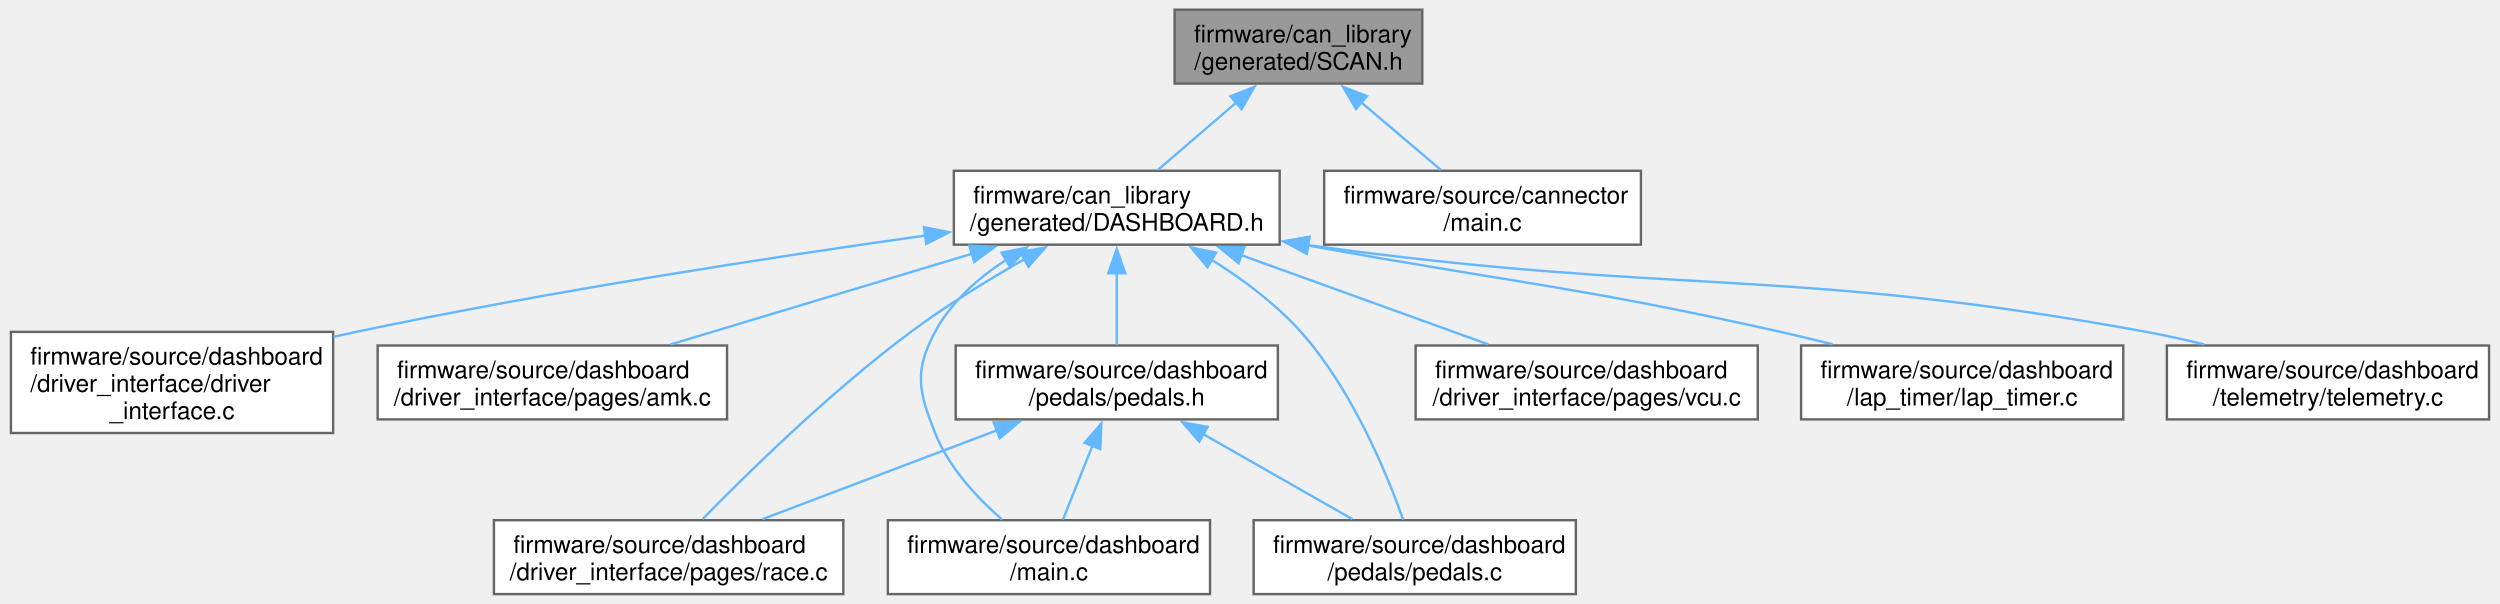
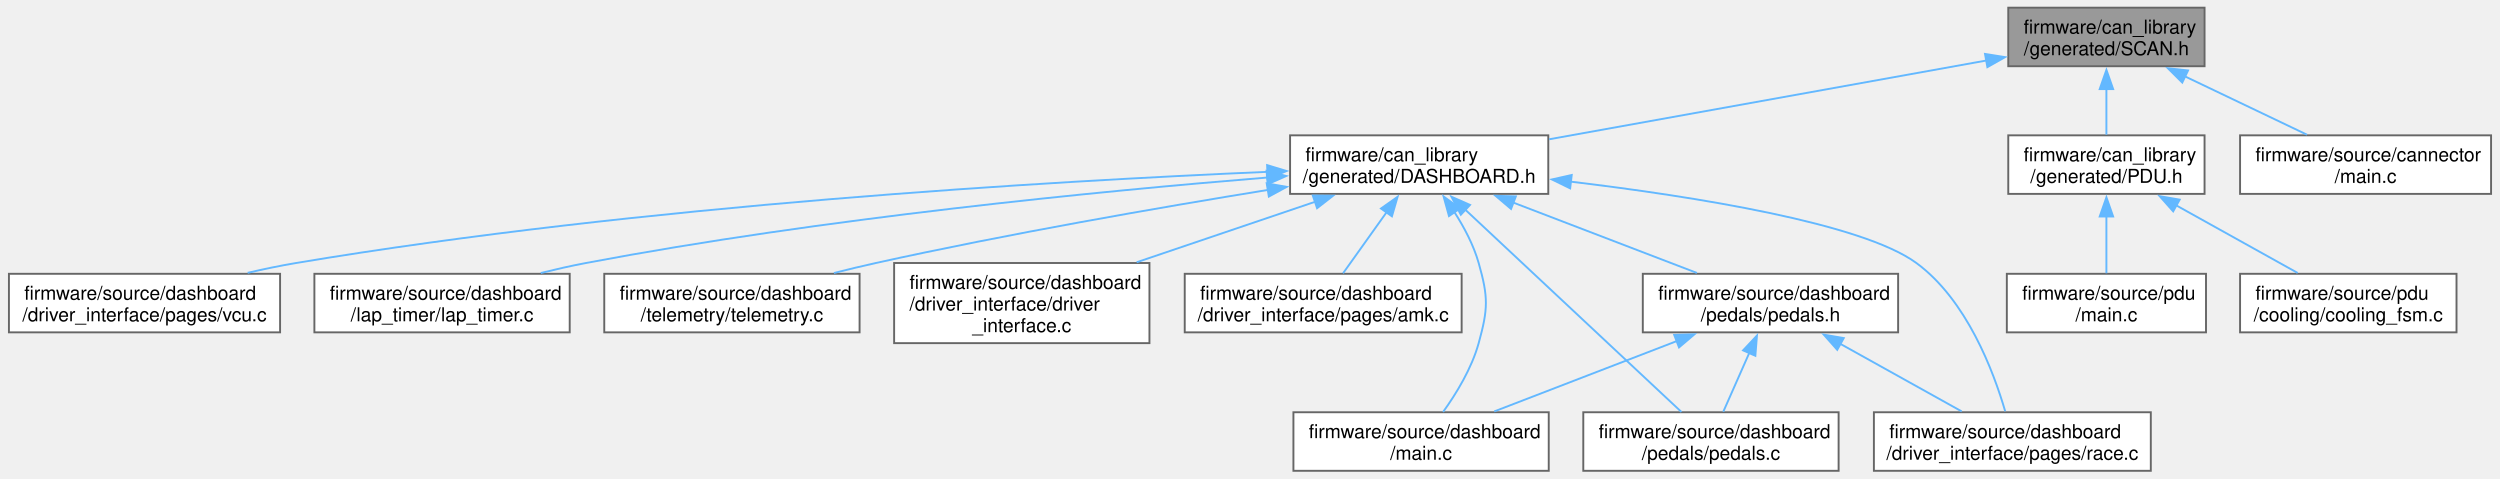
- <svg xmlns="http://www.w3.org/2000/svg" xmlns:xlink="http://www.w3.org/1999/xlink" width="1031pt" height="249pt" viewBox="0.00 0.00 1031.00 249.25">
+ <svg xmlns="http://www.w3.org/2000/svg" xmlns:xlink="http://www.w3.org/1999/xlink" width="1301pt" height="249pt" viewBox="0.00 0.00 1301.00 249.25">
  <g id="graph0" class="graph" transform="scale(1 1) rotate(0) translate(4 245.25)">
    <g id="Node000001" class="node">
      <g id="a_Node000001">
        <a xlink:title="Auto-generated CAN bus definitions for SCAN.">
-           <polygon fill="#999999" stroke="#666666" points="582.62,-241.25 480.38,-241.25 480.38,-210.75 582.62,-210.75 582.62,-241.25" />
-           <text text-anchor="start" x="488.38" y="-227.75" font-family="Helvetica,sans-Serif" font-size="10.00">firmware/can_library</text>
-           <text text-anchor="middle" x="531.5" y="-216.5" font-family="Helvetica,sans-Serif" font-size="10.00">/generated/SCAN.h</text>
+           <polygon fill="#999999" stroke="#666666" points="1143.75,-241.25 1041.5,-241.25 1041.5,-210.75 1143.75,-210.75 1143.75,-241.25" />
+           <text text-anchor="start" x="1049.5" y="-227.75" font-family="Helvetica,sans-Serif" font-size="10.00">firmware/can_library</text>
+           <text text-anchor="middle" x="1092.62" y="-216.5" font-family="Helvetica,sans-Serif" font-size="10.00">/generated/SCAN.h</text>
        </a>
      </g>
    </g>
    <g id="Node000002" class="node">
      <g id="a_Node000002">
        <a xlink:href="DASHBOARD_8h.html" target="_top" xlink:title="Auto-generated CAN driver for DASHBOARD.">
-           <polygon fill="white" stroke="#666666" points="523.75,-174.75 389.25,-174.75 389.25,-144.25 523.75,-144.25 523.75,-174.75" />
-           <text text-anchor="start" x="397.25" y="-161.25" font-family="Helvetica,sans-Serif" font-size="10.00">firmware/can_library</text>
-           <text text-anchor="middle" x="456.5" y="-150" font-family="Helvetica,sans-Serif" font-size="10.00">/generated/DASHBOARD.h</text>
+           <polygon fill="white" stroke="#666666" points="801.88,-174.75 667.38,-174.75 667.38,-144.25 801.88,-144.25 801.88,-174.75" />
+           <text text-anchor="start" x="675.38" y="-161.25" font-family="Helvetica,sans-Serif" font-size="10.00">firmware/can_library</text>
+           <text text-anchor="middle" x="734.62" y="-150" font-family="Helvetica,sans-Serif" font-size="10.00">/generated/DASHBOARD.h</text>
        </a>
      </g>
    </g>
    <g id="edge1_Node000001_Node000002" class="edge">
      <g id="a_edge1_Node000001_Node000002">
        <a xlink:title=" ">
-           <path fill="none" stroke="#63b8ff" d="M505.91,-202.99C495.19,-193.78 483.03,-183.31 473.45,-175.08" />
-           <polygon fill="#63b8ff" stroke="#63b8ff" points="503.47,-205.51 513.33,-209.38 508.03,-200.2 503.47,-205.51" />
+           <path fill="none" stroke="#63b8ff" d="M1030.25,-213.76C966.54,-202.28 867.91,-184.51 802.33,-172.7" />
+           <polygon fill="#63b8ff" stroke="#63b8ff" points="1029.38,-217.16 1039.84,-215.49 1030.62,-210.27 1029.38,-217.16" />
        </a>
      </g>
    </g>
    <g id="Node000012" class="node">
      <g id="a_Node000012">
-         <a xlink:href="cannector_2main_8c.html" target="_top" xlink:title="&quot;CANnector&quot; node source code">
-           <polygon fill="white" stroke="#666666" points="672.88,-174.75 542.12,-174.75 542.12,-144.25 672.88,-144.25 672.88,-174.75" />
-           <text text-anchor="start" x="550.12" y="-161.25" font-family="Helvetica,sans-Serif" font-size="10.00">firmware/source/cannector</text>
-           <text text-anchor="middle" x="607.5" y="-150" font-family="Helvetica,sans-Serif" font-size="10.00">/main.c</text>
+         <a xlink:href="PDU_8h.html" target="_top" xlink:title="Auto-generated CAN driver for PDU.">
+           <polygon fill="white" stroke="#666666" points="1143.75,-174.75 1041.5,-174.75 1041.5,-144.25 1143.75,-144.25 1143.75,-174.75" />
+           <text text-anchor="start" x="1049.5" y="-161.25" font-family="Helvetica,sans-Serif" font-size="10.00">firmware/can_library</text>
+           <text text-anchor="middle" x="1092.62" y="-150" font-family="Helvetica,sans-Serif" font-size="10.00">/generated/PDU.h</text>
        </a>
      </g>
    </g>
    <g id="edge14_Node000001_Node000012" class="edge">
      <g id="a_edge14_Node000001_Node000012">
        <a xlink:title=" ">
-           <path fill="none" stroke="#63b8ff" d="M557.43,-202.99C568.29,-193.78 580.62,-183.31 590.32,-175.08" />
-           <polygon fill="#63b8ff" stroke="#63b8ff" points="555.26,-200.25 549.9,-209.38 559.79,-205.58 555.26,-200.25" />
+           <path fill="none" stroke="#63b8ff" d="M1092.62,-199.06C1092.62,-190.89 1092.62,-182.16 1092.62,-175.08" />
+           <polygon fill="#63b8ff" stroke="#63b8ff" points="1089.13,-198.85 1092.63,-208.85 1096.13,-198.85 1089.13,-198.85" />
+         </a>
+       </g>
+     </g>
+     <g id="Node000015" class="node">
+       <g id="a_Node000015">
+         <a xlink:href="cannector_2main_8c.html" target="_top" xlink:title="&quot;CANnector&quot; node source code">
+           <polygon fill="white" stroke="#666666" points="1293,-174.75 1162.25,-174.75 1162.25,-144.25 1293,-144.25 1293,-174.75" />
+           <text text-anchor="start" x="1170.25" y="-161.25" font-family="Helvetica,sans-Serif" font-size="10.00">firmware/source/cannector</text>
+           <text text-anchor="middle" x="1227.62" y="-150" font-family="Helvetica,sans-Serif" font-size="10.00">/main.c</text>
+         </a>
+       </g>
+     </g>
+     <g id="edge17_Node000001_Node000015" class="edge">
+       <g id="a_edge17_Node000001_Node000015">
+         <a xlink:title=" ">
+           <path fill="none" stroke="#63b8ff" d="M1133.55,-205.45C1154,-195.68 1178.32,-184.06 1197.11,-175.08" />
+           <polygon fill="#63b8ff" stroke="#63b8ff" points="1132.14,-202.24 1124.62,-209.71 1135.16,-208.56 1132.14,-202.24" />
        </a>
      </g>
    </g>
    <g id="Node000003" class="node">
      <g id="a_Node000003">
        <a xlink:href="driver__interface_8c.html" target="_top" xlink:title="thread to manage driver-facing LCD, buttons, LEDs">
-           <polygon fill="white" stroke="#666666" points="133,-108.25 0,-108.25 0,-66.5 133,-66.5 133,-108.25" />
-           <text text-anchor="start" x="8" y="-94.75" font-family="Helvetica,sans-Serif" font-size="10.00">firmware/source/dashboard</text>
-           <text text-anchor="start" x="8" y="-83.5" font-family="Helvetica,sans-Serif" font-size="10.00">/driver_interface/driver</text>
-           <text text-anchor="middle" x="66.5" y="-72.25" font-family="Helvetica,sans-Serif" font-size="10.00">_interface.c</text>
+           <polygon fill="white" stroke="#666666" points="594.12,-108.25 461.12,-108.25 461.12,-66.5 594.12,-66.5 594.12,-108.25" />
+           <text text-anchor="start" x="469.12" y="-94.75" font-family="Helvetica,sans-Serif" font-size="10.00">firmware/source/dashboard</text>
+           <text text-anchor="start" x="469.12" y="-83.5" font-family="Helvetica,sans-Serif" font-size="10.00">/driver_interface/driver</text>
+           <text text-anchor="middle" x="527.62" y="-72.25" font-family="Helvetica,sans-Serif" font-size="10.00">_interface.c</text>
        </a>
      </g>
    </g>
    <g id="edge2_Node000002_Node000003" class="edge">
      <g id="a_edge2_Node000002_Node000003">
        <a xlink:title=" ">
-           <path fill="none" stroke="#63b8ff" d="M377.61,-148.04C313.87,-139.07 222.01,-124.97 142.5,-108.25 139.43,-107.6 136.3,-106.91 133.14,-106.19" />
-           <polygon fill="#63b8ff" stroke="#63b8ff" points="376.89,-151.47 387.28,-149.39 377.86,-144.54 376.89,-151.47" />
+           <path fill="none" stroke="#63b8ff" d="M680.62,-140.21C652.04,-130.52 616.86,-118.61 587.45,-108.64" />
+           <polygon fill="#63b8ff" stroke="#63b8ff" points="679.2,-143.42 689.8,-143.31 681.45,-136.79 679.2,-143.42" />
        </a>
      </g>
    </g>
    <g id="Node000004" class="node">
      <g id="a_Node000004">
        <a xlink:href="source_2dashboard_2driver__interface_2pages_2amk_8c.html" target="_top" xlink:title="AMK page implementation.">
-           <polygon fill="white" stroke="#666666" points="295.62,-102.62 151.38,-102.62 151.38,-72.12 295.62,-72.12 295.62,-102.62" />
-           <text text-anchor="start" x="159.38" y="-89.12" font-family="Helvetica,sans-Serif" font-size="10.00">firmware/source/dashboard</text>
-           <text text-anchor="middle" x="223.5" y="-77.88" font-family="Helvetica,sans-Serif" font-size="10.00">/driver_interface/pages/amk.c</text>
+           <polygon fill="white" stroke="#666666" points="756.75,-102.62 612.5,-102.62 612.5,-72.12 756.75,-72.12 756.75,-102.62" />
+           <text text-anchor="start" x="620.5" y="-89.12" font-family="Helvetica,sans-Serif" font-size="10.00">firmware/source/dashboard</text>
+           <text text-anchor="middle" x="684.62" y="-77.88" font-family="Helvetica,sans-Serif" font-size="10.00">/driver_interface/pages/amk.c</text>
        </a>
      </g>
    </g>
    <g id="edge3_Node000002_Node000004" class="edge">
      <g id="a_edge3_Node000002_Node000004">
        <a xlink:title=" ">
-           <path fill="none" stroke="#63b8ff" d="M397.07,-140.61C358.41,-128.98 308.61,-113.99 272.28,-103.06" />
-           <polygon fill="#63b8ff" stroke="#63b8ff" points="395.62,-143.83 406.21,-143.36 397.64,-137.13 395.62,-143.83" />
+           <path fill="none" stroke="#63b8ff" d="M717.74,-134.81C710.19,-124.23 701.54,-112.1 694.97,-102.89" />
+           <polygon fill="#63b8ff" stroke="#63b8ff" points="714.73,-136.63 723.39,-142.74 720.43,-132.56 714.73,-136.63" />
        </a>
      </g>
    </g>
    <g id="Node000005" class="node">
      <g id="a_Node000005">
        <a xlink:href="race_8c.html" target="_top" xlink:title="Race page implementation.">
-           <polygon fill="white" stroke="#666666" points="343.62,-30.5 199.38,-30.5 199.38,0 343.62,0 343.62,-30.5" />
-           <text text-anchor="start" x="207.38" y="-17" font-family="Helvetica,sans-Serif" font-size="10.00">firmware/source/dashboard</text>
-           <text text-anchor="middle" x="271.5" y="-5.75" font-family="Helvetica,sans-Serif" font-size="10.00">/driver_interface/pages/race.c</text>
+           <polygon fill="white" stroke="#666666" points="1115.75,-30.5 971.5,-30.5 971.5,0 1115.75,0 1115.75,-30.5" />
+           <text text-anchor="start" x="979.5" y="-17" font-family="Helvetica,sans-Serif" font-size="10.00">firmware/source/dashboard</text>
+           <text text-anchor="middle" x="1043.62" y="-5.75" font-family="Helvetica,sans-Serif" font-size="10.00">/driver_interface/pages/race.c</text>
        </a>
      </g>
    </g>
    <g id="edge4_Node000002_Node000005" class="edge">
      <g id="a_edge4_Node000002_Node000005">
        <a xlink:title=" ">
-           <path fill="none" stroke="#63b8ff" d="M418.36,-138.23C403.31,-129.65 386.15,-119.13 371.5,-108.25 338.55,-83.77 304.19,-50.07 285.56,-30.99" />
-           <polygon fill="#63b8ff" stroke="#63b8ff" points="416.63,-141.27 427.07,-143.1 420.05,-135.16 416.63,-141.27" />
+           <path fill="none" stroke="#63b8ff" d="M813.37,-150.65C878.74,-142.8 965.42,-128.91 993.62,-108.25 1019.87,-89.02 1033.86,-51.7 1039.9,-30.99" />
+           <polygon fill="#63b8ff" stroke="#63b8ff" points="813.28,-147.13 803.75,-151.77 814.09,-154.09 813.28,-147.13" />
        </a>
      </g>
    </g>
    <g id="Node000006" class="node">
      <g id="a_Node000006">
        <a xlink:href="vcu_8c.html" target="_top" xlink:title="VCU page implementation.">
-           <polygon fill="white" stroke="#666666" points="721.12,-102.62 579.88,-102.62 579.88,-72.12 721.12,-72.12 721.12,-102.62" />
-           <text text-anchor="start" x="587.88" y="-89.12" font-family="Helvetica,sans-Serif" font-size="10.00">firmware/source/dashboard</text>
-           <text text-anchor="middle" x="650.5" y="-77.88" font-family="Helvetica,sans-Serif" font-size="10.00">/driver_interface/pages/vcu.c</text>
+           <polygon fill="white" stroke="#666666" points="141.25,-102.62 0,-102.62 0,-72.12 141.25,-72.12 141.25,-102.62" />
+           <text text-anchor="start" x="8" y="-89.12" font-family="Helvetica,sans-Serif" font-size="10.00">firmware/source/dashboard</text>
+           <text text-anchor="middle" x="70.62" y="-77.88" font-family="Helvetica,sans-Serif" font-size="10.00">/driver_interface/pages/vcu.c</text>
        </a>
      </g>
    </g>
    <g id="edge5_Node000002_Node000006" class="edge">
      <g id="a_edge5_Node000002_Node000006">
        <a xlink:title=" ">
-           <path fill="none" stroke="#63b8ff" d="M507.64,-140.01C539.59,-128.47 580.15,-113.8 609.88,-103.06" />
-           <polygon fill="#63b8ff" stroke="#63b8ff" points="506.81,-136.59 498.59,-143.28 509.19,-143.18 506.81,-136.59" />
+           <path fill="none" stroke="#63b8ff" d="M655.8,-155.75C542.97,-150.91 329.19,-138.35 149.62,-108.25 141.4,-106.87 132.76,-105.07 124.35,-103.12" />
+           <polygon fill="#63b8ff" stroke="#63b8ff" points="655.42,-159.24 665.55,-156.16 655.71,-152.25 655.42,-159.24" />
        </a>
      </g>
    </g>
    <g id="Node000007" class="node">
      <g id="a_Node000007">
        <a xlink:href="lap__timer_8c.html" target="_top" xlink:title="DASHBOARD lap timer task implementations.">
-           <polygon fill="white" stroke="#666666" points="872,-102.62 739,-102.62 739,-72.12 872,-72.12 872,-102.62" />
-           <text text-anchor="start" x="747" y="-89.12" font-family="Helvetica,sans-Serif" font-size="10.00">firmware/source/dashboard</text>
-           <text text-anchor="middle" x="805.5" y="-77.88" font-family="Helvetica,sans-Serif" font-size="10.00">/lap_timer/lap_timer.c</text>
+           <polygon fill="white" stroke="#666666" points="292.12,-102.62 159.12,-102.62 159.12,-72.12 292.12,-72.12 292.12,-102.62" />
+           <text text-anchor="start" x="167.12" y="-89.12" font-family="Helvetica,sans-Serif" font-size="10.00">firmware/source/dashboard</text>
+           <text text-anchor="middle" x="225.62" y="-77.88" font-family="Helvetica,sans-Serif" font-size="10.00">/lap_timer/lap_timer.c</text>
        </a>
      </g>
    </g>
    <g id="edge6_Node000002_Node000007" class="edge">
      <g id="a_edge6_Node000002_Node000007">
        <a xlink:title=" ">
-           <path fill="none" stroke="#63b8ff" d="M535.4,-143.92C622.95,-128.08 647.12,-126.89 730.5,-108.25 737.47,-106.69 744.76,-104.93 751.96,-103.11" />
-           <polygon fill="#63b8ff" stroke="#63b8ff" points="534.8,-140.47 525.59,-145.71 536.06,-147.36 534.8,-140.47" />
+           <path fill="none" stroke="#63b8ff" d="M655.47,-152.77C568.07,-145.65 423.48,-131.52 300.62,-108.25 292.95,-106.8 284.9,-104.98 277.04,-103.04" />
+           <polygon fill="#63b8ff" stroke="#63b8ff" points="655.13,-156.26 665.38,-153.57 655.69,-149.28 655.13,-156.26" />
        </a>
      </g>
    </g>
    <g id="Node000008" class="node">
      <g id="a_Node000008">
        <a xlink:href="dashboard_2main_8c.html" target="_top" xlink:title="&quot;Dashboard&quot; node source code">
-           <polygon fill="white" stroke="#666666" points="495,-30.5 362,-30.5 362,0 495,0 495,-30.5" />
-           <text text-anchor="start" x="370" y="-17" font-family="Helvetica,sans-Serif" font-size="10.00">firmware/source/dashboard</text>
-           <text text-anchor="middle" x="428.5" y="-5.75" font-family="Helvetica,sans-Serif" font-size="10.00">/main.c</text>
+           <polygon fill="white" stroke="#666666" points="802.12,-30.5 669.12,-30.5 669.12,0 802.12,0 802.12,-30.5" />
+           <text text-anchor="start" x="677.12" y="-17" font-family="Helvetica,sans-Serif" font-size="10.00">firmware/source/dashboard</text>
+           <text text-anchor="middle" x="735.62" y="-5.75" font-family="Helvetica,sans-Serif" font-size="10.00">/main.c</text>
        </a>
      </g>
    </g>
    <g id="edge7_Node000002_Node000008" class="edge">
      <g id="a_edge7_Node000002_Node000008">
        <a xlink:title=" ">
-           <path fill="none" stroke="#63b8ff" d="M410.8,-137.97C399.15,-130.39 388.07,-120.56 381.5,-108.25 372.76,-91.88 374.69,-83.76 381.5,-66.5 387.11,-52.28 398.86,-39.72 409.21,-30.71" />
-           <polygon fill="#63b8ff" stroke="#63b8ff" points="408.95,-140.95 419.34,-143.05 412.53,-134.93 408.95,-140.95" />
+           <path fill="none" stroke="#63b8ff" d="M752.96,-134.79C758.09,-126.8 762.99,-117.54 765.62,-108.25 770.69,-90.4 770.56,-84.39 765.62,-66.5 762.01,-53.38 753.96,-40.22 747.1,-30.67" />
+           <polygon fill="#63b8ff" stroke="#63b8ff" points="750.16,-132.69 747.34,-142.9 755.92,-136.67 750.16,-132.69" />
        </a>
      </g>
    </g>
    <g id="Node000009" class="node">
      <g id="a_Node000009">
        <a xlink:href="pedals_8c.html" target="_top" xlink:title="Pedal processing logic.">
-           <polygon fill="white" stroke="#666666" points="646,-30.5 513,-30.5 513,0 646,0 646,-30.5" />
-           <text text-anchor="start" x="521" y="-17" font-family="Helvetica,sans-Serif" font-size="10.00">firmware/source/dashboard</text>
-           <text text-anchor="middle" x="579.5" y="-5.75" font-family="Helvetica,sans-Serif" font-size="10.00">/pedals/pedals.c</text>
+           <polygon fill="white" stroke="#666666" points="953.12,-30.5 820.12,-30.5 820.12,0 953.12,0 953.12,-30.5" />
+           <text text-anchor="start" x="828.12" y="-17" font-family="Helvetica,sans-Serif" font-size="10.00">firmware/source/dashboard</text>
+           <text text-anchor="middle" x="886.62" y="-5.75" font-family="Helvetica,sans-Serif" font-size="10.00">/pedals/pedals.c</text>
        </a>
      </g>
    </g>
    <g id="edge8_Node000002_Node000009" class="edge">
      <g id="a_edge8_Node000002_Node000009">
        <a xlink:title=" ">
-           <path fill="none" stroke="#63b8ff" d="M495.49,-138.11C508.39,-130.05 522.08,-119.9 532.5,-108.25 553.54,-84.72 567.86,-50.06 574.76,-30.69" />
-           <polygon fill="#63b8ff" stroke="#63b8ff" points="493.95,-134.95 487.15,-143.09 497.53,-140.97 493.95,-134.95" />
+           <path fill="none" stroke="#63b8ff" d="M758.56,-136.1C790.11,-106.57 844.7,-55.49 871.24,-30.65" />
+           <polygon fill="#63b8ff" stroke="#63b8ff" points="756.33,-133.39 751.42,-142.78 761.12,-138.5 756.33,-133.39" />
        </a>
      </g>
    </g>
    <g id="Node000010" class="node">
      <g id="a_Node000010">
        <a xlink:href="pedals_8h.html" target="_top" xlink:title=" ">
-           <polygon fill="white" stroke="#666666" points="523,-102.62 390,-102.62 390,-72.12 523,-72.12 523,-102.62" />
-           <text text-anchor="start" x="398" y="-89.12" font-family="Helvetica,sans-Serif" font-size="10.00">firmware/source/dashboard</text>
-           <text text-anchor="middle" x="456.5" y="-77.88" font-family="Helvetica,sans-Serif" font-size="10.00">/pedals/pedals.h</text>
+           <polygon fill="white" stroke="#666666" points="984.12,-102.62 851.12,-102.62 851.12,-72.12 984.12,-72.12 984.12,-102.62" />
+           <text text-anchor="start" x="859.12" y="-89.12" font-family="Helvetica,sans-Serif" font-size="10.00">firmware/source/dashboard</text>
+           <text text-anchor="middle" x="917.62" y="-77.88" font-family="Helvetica,sans-Serif" font-size="10.00">/pedals/pedals.h</text>
        </a>
      </g>
    </g>
    <g id="edge9_Node000002_Node000010" class="edge">
      <g id="a_edge9_Node000002_Node000010">
        <a xlink:title=" ">
-           <path fill="none" stroke="#63b8ff" d="M456.5,-132.52C456.5,-122.51 456.5,-111.44 456.5,-102.89" />
-           <polygon fill="#63b8ff" stroke="#63b8ff" points="453,-132.46 456.5,-142.46 460,-132.46 453,-132.46" />
+           <path fill="none" stroke="#63b8ff" d="M783.66,-139.71C813.67,-128.21 851.51,-113.71 879.31,-103.06" />
+           <polygon fill="#63b8ff" stroke="#63b8ff" points="782.49,-136.41 774.4,-143.26 784.99,-142.95 782.49,-136.41" />
        </a>
      </g>
    </g>
    <g id="Node000011" class="node">
      <g id="a_Node000011">
        <a xlink:href="dashboard_2telemetry_2telemetry_8c.html" target="_top" xlink:title="DASHBOARD telemetry task implementations.">
-           <polygon fill="white" stroke="#666666" points="1023,-102.62 890,-102.62 890,-72.12 1023,-72.12 1023,-102.62" />
-           <text text-anchor="start" x="898" y="-89.12" font-family="Helvetica,sans-Serif" font-size="10.00">firmware/source/dashboard</text>
-           <text text-anchor="middle" x="956.5" y="-77.88" font-family="Helvetica,sans-Serif" font-size="10.00">/telemetry/telemetry.c</text>
+           <polygon fill="white" stroke="#666666" points="443.12,-102.62 310.12,-102.62 310.12,-72.12 443.12,-72.12 443.12,-102.62" />
+           <text text-anchor="start" x="318.12" y="-89.12" font-family="Helvetica,sans-Serif" font-size="10.00">firmware/source/dashboard</text>
+           <text text-anchor="middle" x="376.62" y="-77.88" font-family="Helvetica,sans-Serif" font-size="10.00">/telemetry/telemetry.c</text>
        </a>
      </g>
    </g>
    <g id="edge13_Node000002_Node000011" class="edge">
      <g id="a_edge13_Node000002_Node000011">
        <a xlink:title=" ">
-           <path fill="none" stroke="#63b8ff" d="M535.34,-144.08C689.39,-122.73 732.13,-135.59 881.5,-108.25 889.32,-106.82 897.52,-104.99 905.5,-103.03" />
-           <polygon fill="#63b8ff" stroke="#63b8ff" points="534.96,-140.6 525.55,-145.47 535.95,-147.53 534.96,-140.6" />
+           <path fill="none" stroke="#63b8ff" d="M656.03,-146.35C599.04,-137.1 520.26,-123.41 451.62,-108.25 444.52,-106.68 437.08,-104.89 429.75,-103.04" />
+           <polygon fill="#63b8ff" stroke="#63b8ff" points="655.2,-149.76 665.63,-147.9 656.32,-142.85 655.2,-149.76" />
        </a>
      </g>
    </g>
    <g id="edge10_Node000010_Node000005" class="edge">
      <g id="a_edge10_Node000010_Node000005">
        <a xlink:title=" ">
-           <path fill="none" stroke="#63b8ff" d="M407.33,-67.74C376.93,-56.21 338.46,-41.63 310.23,-30.93" />
-           <polygon fill="#63b8ff" stroke="#63b8ff" points="405.71,-70.87 416.3,-71.14 408.19,-64.32 405.71,-70.87" />
+           <path fill="none" stroke="#63b8ff" d="M953.86,-66.21C974.09,-54.95 998.86,-41.17 1017.25,-30.93" />
+           <polygon fill="#63b8ff" stroke="#63b8ff" points="952.4,-63.02 945.36,-70.94 955.8,-69.13 952.4,-63.02" />
        </a>
      </g>
    </g>
    <g id="edge11_Node000010_Node000008" class="edge">
      <g id="a_edge11_Node000010_Node000008">
        <a xlink:title=" ">
-           <path fill="none" stroke="#63b8ff" d="M446.52,-61.39C442.42,-51.12 437.82,-39.6 434.29,-30.76" />
-           <polygon fill="#63b8ff" stroke="#63b8ff" points="443.18,-62.45 450.14,-70.44 449.68,-59.85 443.18,-62.45" />
+           <path fill="none" stroke="#63b8ff" d="M868.86,-67.59C839.02,-56.09 801.38,-41.59 773.73,-30.93" />
+           <polygon fill="#63b8ff" stroke="#63b8ff" points="867.47,-70.8 878.06,-71.13 869.99,-64.27 867.47,-70.8" />
        </a>
      </g>
    </g>
    <g id="edge12_Node000010_Node000009" class="edge">
      <g id="a_edge12_Node000010_Node000009">
        <a xlink:title=" ">
-           <path fill="none" stroke="#63b8ff" d="M492.14,-66.06C511.84,-54.82 535.88,-41.12 553.75,-30.93" />
-           <polygon fill="#63b8ff" stroke="#63b8ff" points="490.55,-62.93 483.6,-70.92 494.02,-69.01 490.55,-62.93" />
+           <path fill="none" stroke="#63b8ff" d="M906.58,-61.39C902.04,-51.12 896.95,-39.6 893.04,-30.76" />
+           <polygon fill="#63b8ff" stroke="#63b8ff" points="903.35,-62.73 910.59,-70.46 909.75,-59.9 903.35,-62.73" />
+         </a>
+       </g>
+     </g>
+     <g id="Node000013" class="node">
+       <g id="a_Node000013">
+         <a xlink:href="cooling__fsm_8c.html" target="_top" xlink:title=" ">
+           <polygon fill="white" stroke="#666666" points="1275,-102.62 1162.25,-102.62 1162.25,-72.12 1275,-72.12 1275,-102.62" />
+           <text text-anchor="start" x="1170.25" y="-89.12" font-family="Helvetica,sans-Serif" font-size="10.00">firmware/source/pdu</text>
+           <text text-anchor="middle" x="1218.62" y="-77.88" font-family="Helvetica,sans-Serif" font-size="10.00">/cooling/cooling_fsm.c</text>
+         </a>
+       </g>
+     </g>
+     <g id="edge15_Node000012_Node000013" class="edge">
+       <g id="a_edge15_Node000012_Node000013">
+         <a xlink:title=" ">
+           <path fill="none" stroke="#63b8ff" d="M1128.86,-138.34C1149.09,-127.07 1173.86,-113.29 1192.25,-103.06" />
+           <polygon fill="#63b8ff" stroke="#63b8ff" points="1127.4,-135.14 1120.36,-143.06 1130.8,-141.26 1127.4,-135.14" />
+         </a>
+       </g>
+     </g>
+     <g id="Node000014" class="node">
+       <g id="a_Node000014">
+         <a xlink:href="pdu_2main_8c.html" target="_top" xlink:title="&quot;PDU&quot; node source code">
+           <polygon fill="white" stroke="#666666" points="1144.5,-102.62 1040.75,-102.62 1040.75,-72.12 1144.5,-72.12 1144.5,-102.62" />
+           <text text-anchor="start" x="1048.75" y="-89.12" font-family="Helvetica,sans-Serif" font-size="10.00">firmware/source/pdu</text>
+           <text text-anchor="middle" x="1092.62" y="-77.88" font-family="Helvetica,sans-Serif" font-size="10.00">/main.c</text>
+         </a>
+       </g>
+     </g>
+     <g id="edge16_Node000012_Node000014" class="edge">
+       <g id="a_edge16_Node000012_Node000014">
+         <a xlink:title=" ">
+           <path fill="none" stroke="#63b8ff" d="M1092.62,-132.52C1092.62,-122.51 1092.62,-111.44 1092.62,-102.89" />
+           <polygon fill="#63b8ff" stroke="#63b8ff" points="1089.13,-132.46 1092.63,-142.46 1096.13,-132.46 1089.13,-132.46" />
        </a>
      </g>
    </g>
  </g>
</svg>
